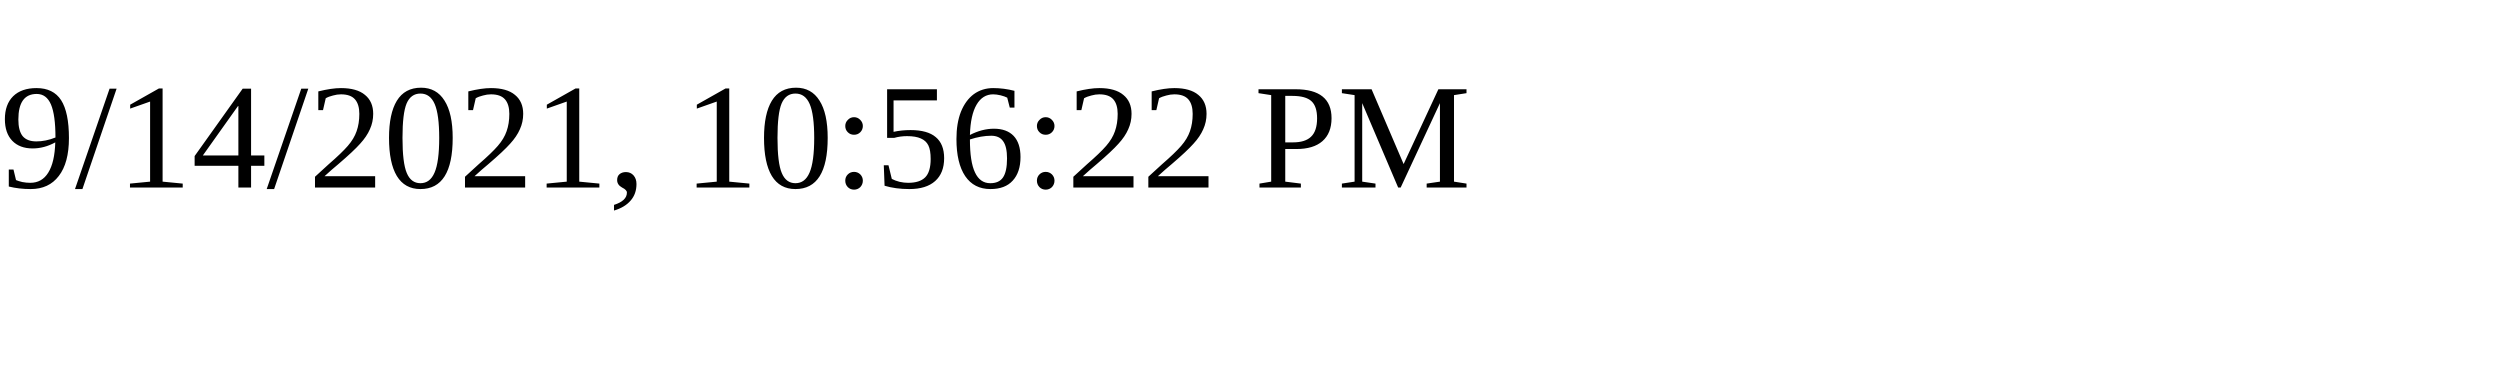
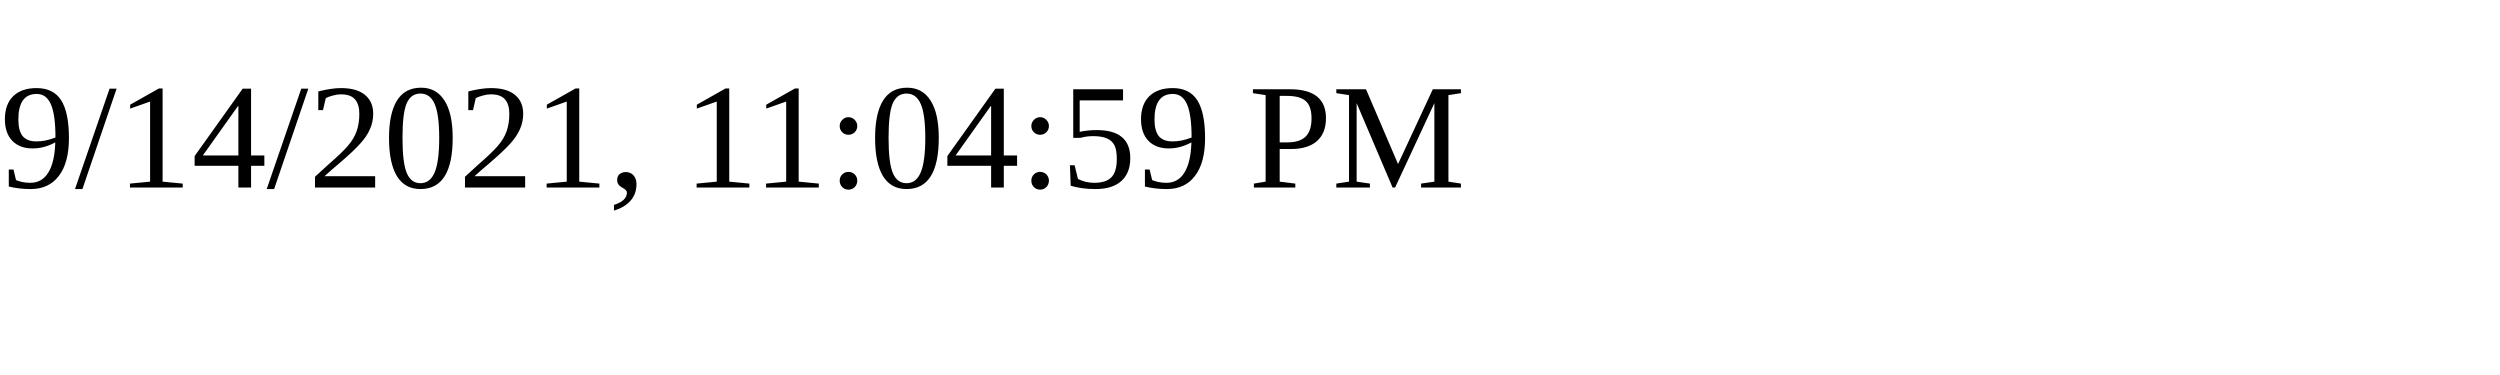
<svg xmlns="http://www.w3.org/2000/svg" height="30" width="200">
-   <text x="0" y="15">9/14/2021, 10:56:22 PM</text>
+   <text x="0" y="15">9/14/2021, 11:04:59 PM</text>
</svg>
